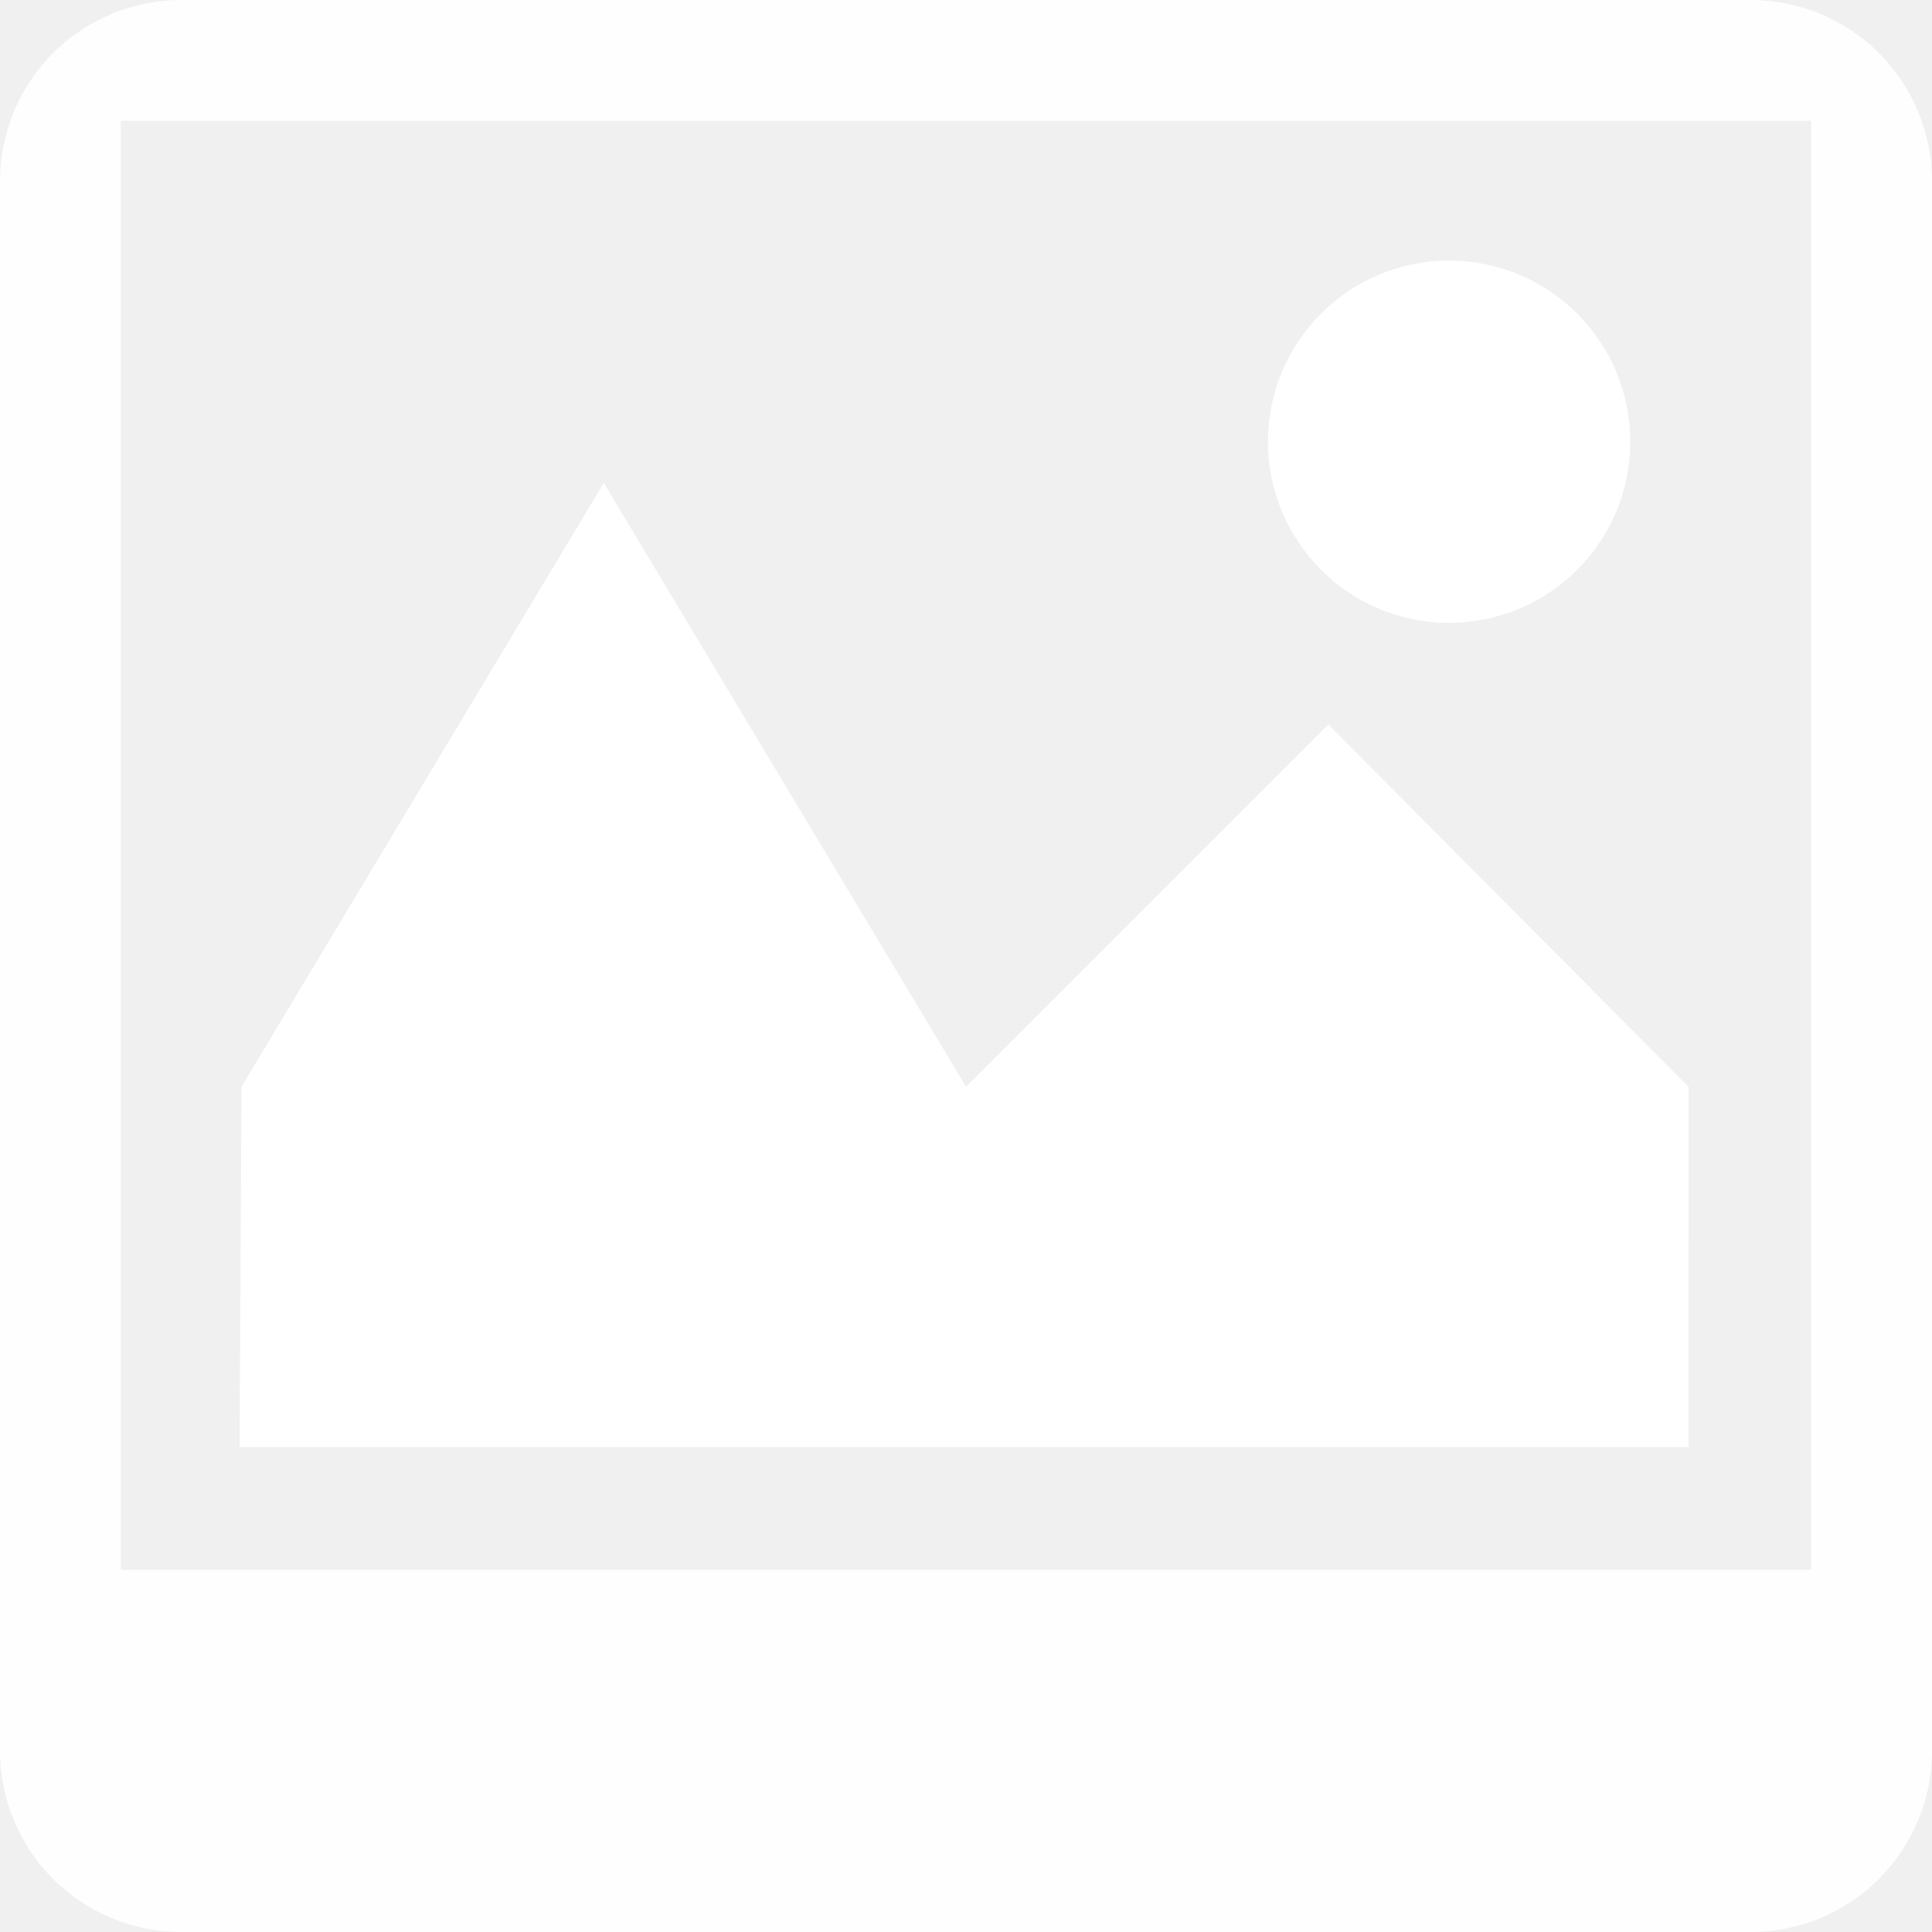
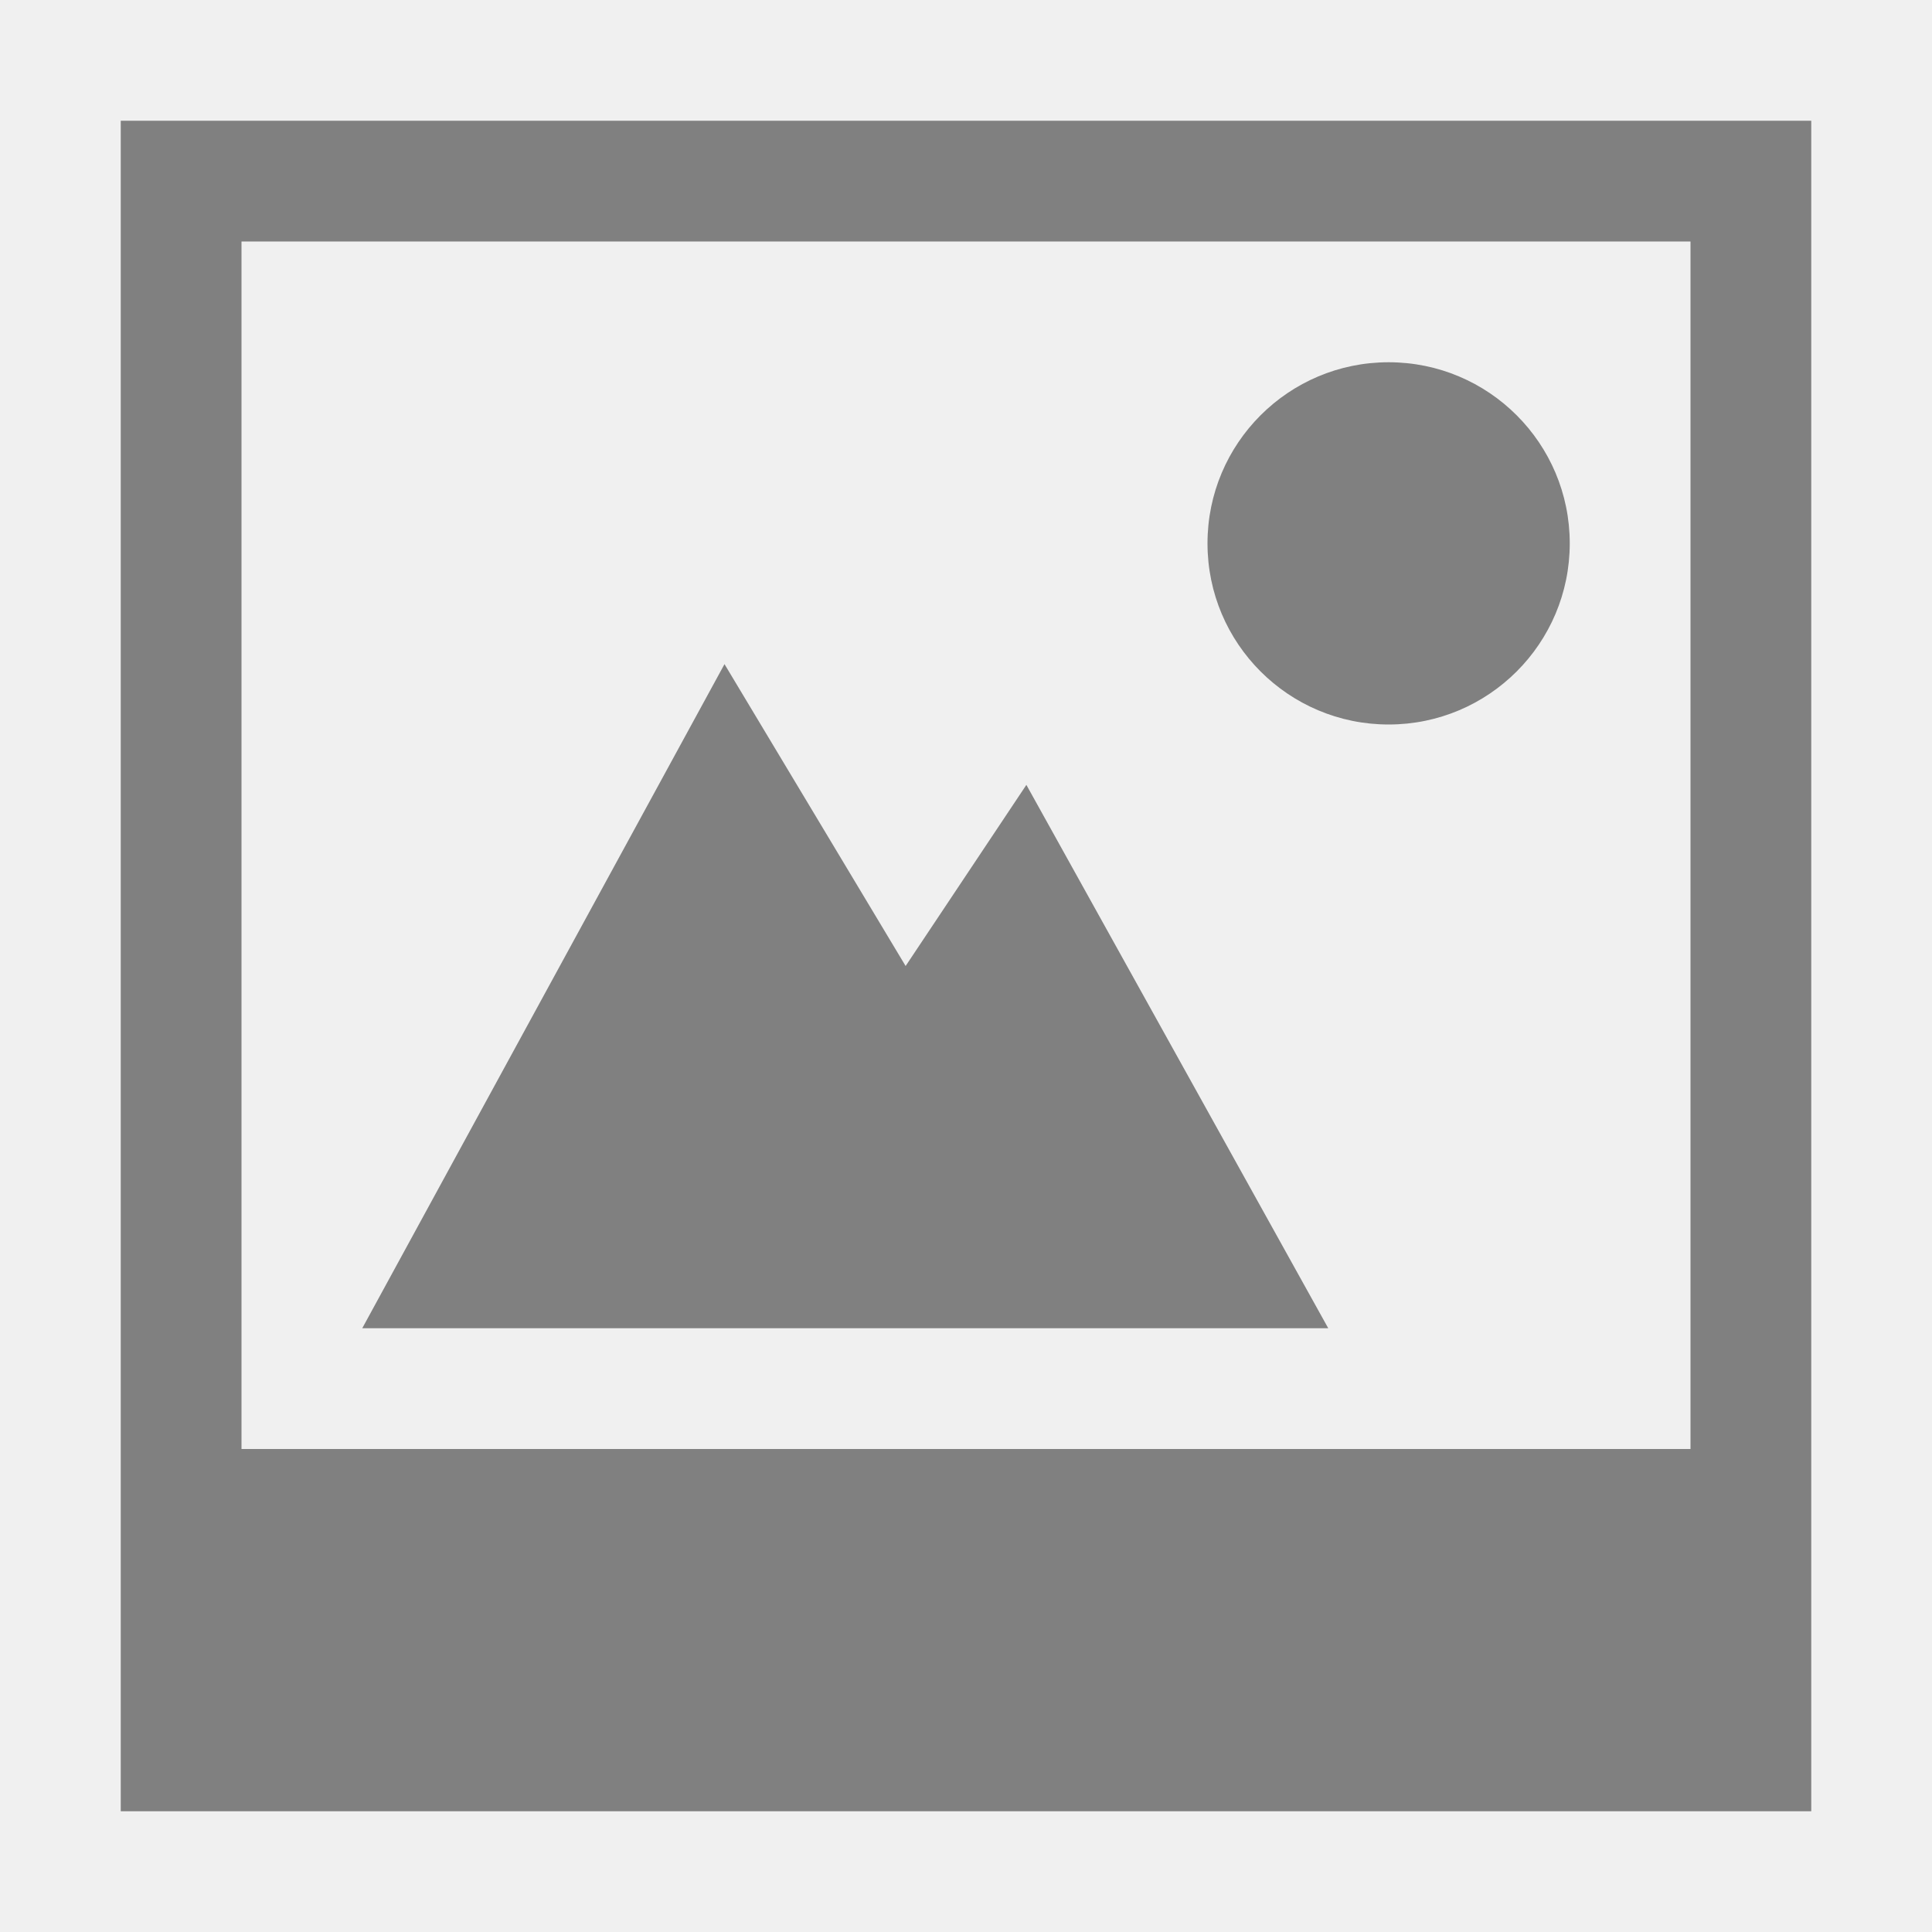
- <svg xmlns="http://www.w3.org/2000/svg" height="16" width="16" version="1.1" id="svg10">
-   <defs id="defs14" />
-   <g id="g860">
-     <circle r="1.5" cy="3.658" cx="12.001" id="path843" style="fill:#ffffff;fill-opacity:1;stroke:none;stroke-width:0.526;stroke-linecap:butt;stroke-linejoin:bevel;stroke-miterlimit:4;stroke-dasharray:none;stroke-opacity:1;paint-order:fill markers stroke" />
-     <path id="rect846" d="M 2,9 5,4 8,9 11,6 l 2.984,3 -4.8e-4,2.984 H 1.984 Z" style="fill:#ffffff;fill-opacity:1;stroke:none;stroke-width:0.737;stroke-linecap:butt;stroke-linejoin:bevel;stroke-miterlimit:4;stroke-dasharray:none;stroke-opacity:1;paint-order:fill markers stroke" />
-     <path id="rect1133" d="M 1.504,0 C 0.671,0 0,0.671 0,1.504 V 14.496 C 0,15.329 0.671,16 1.504,16 H 14.496 C 15.329,16 16,15.329 16,14.496 V 1.504 C 16,0.671 15.329,0 14.496,0 Z M 1,1 H 15 V 13 H 1 Z" style="opacity:0.94;fill:#ffffff;fill-opacity:1;stroke:none;stroke-width:0.104;stroke-linecap:butt;stroke-linejoin:bevel;stroke-miterlimit:4;stroke-dasharray:none;stroke-opacity:1;paint-order:fill markers stroke" />
+ <svg xmlns="http://www.w3.org/2000/svg" height="16" width="16">
+   <g color="#000" fill="gray">
+     <path d="M11.5 3a1.5 1.5 0 1 0 0 3 1.5 1.5 0 0 0 0-3z" overflow="visible" style="marker:none" />
+     <path d="M1 1v14h14V1zm1 1h12v10H2z" overflow="visible" style="marker:none" />
+     <path d="M6 5.5L3 11h8L8.5 6.5 7.5 8z" overflow="visible" style="marker:none" />
  </g>
</svg>
